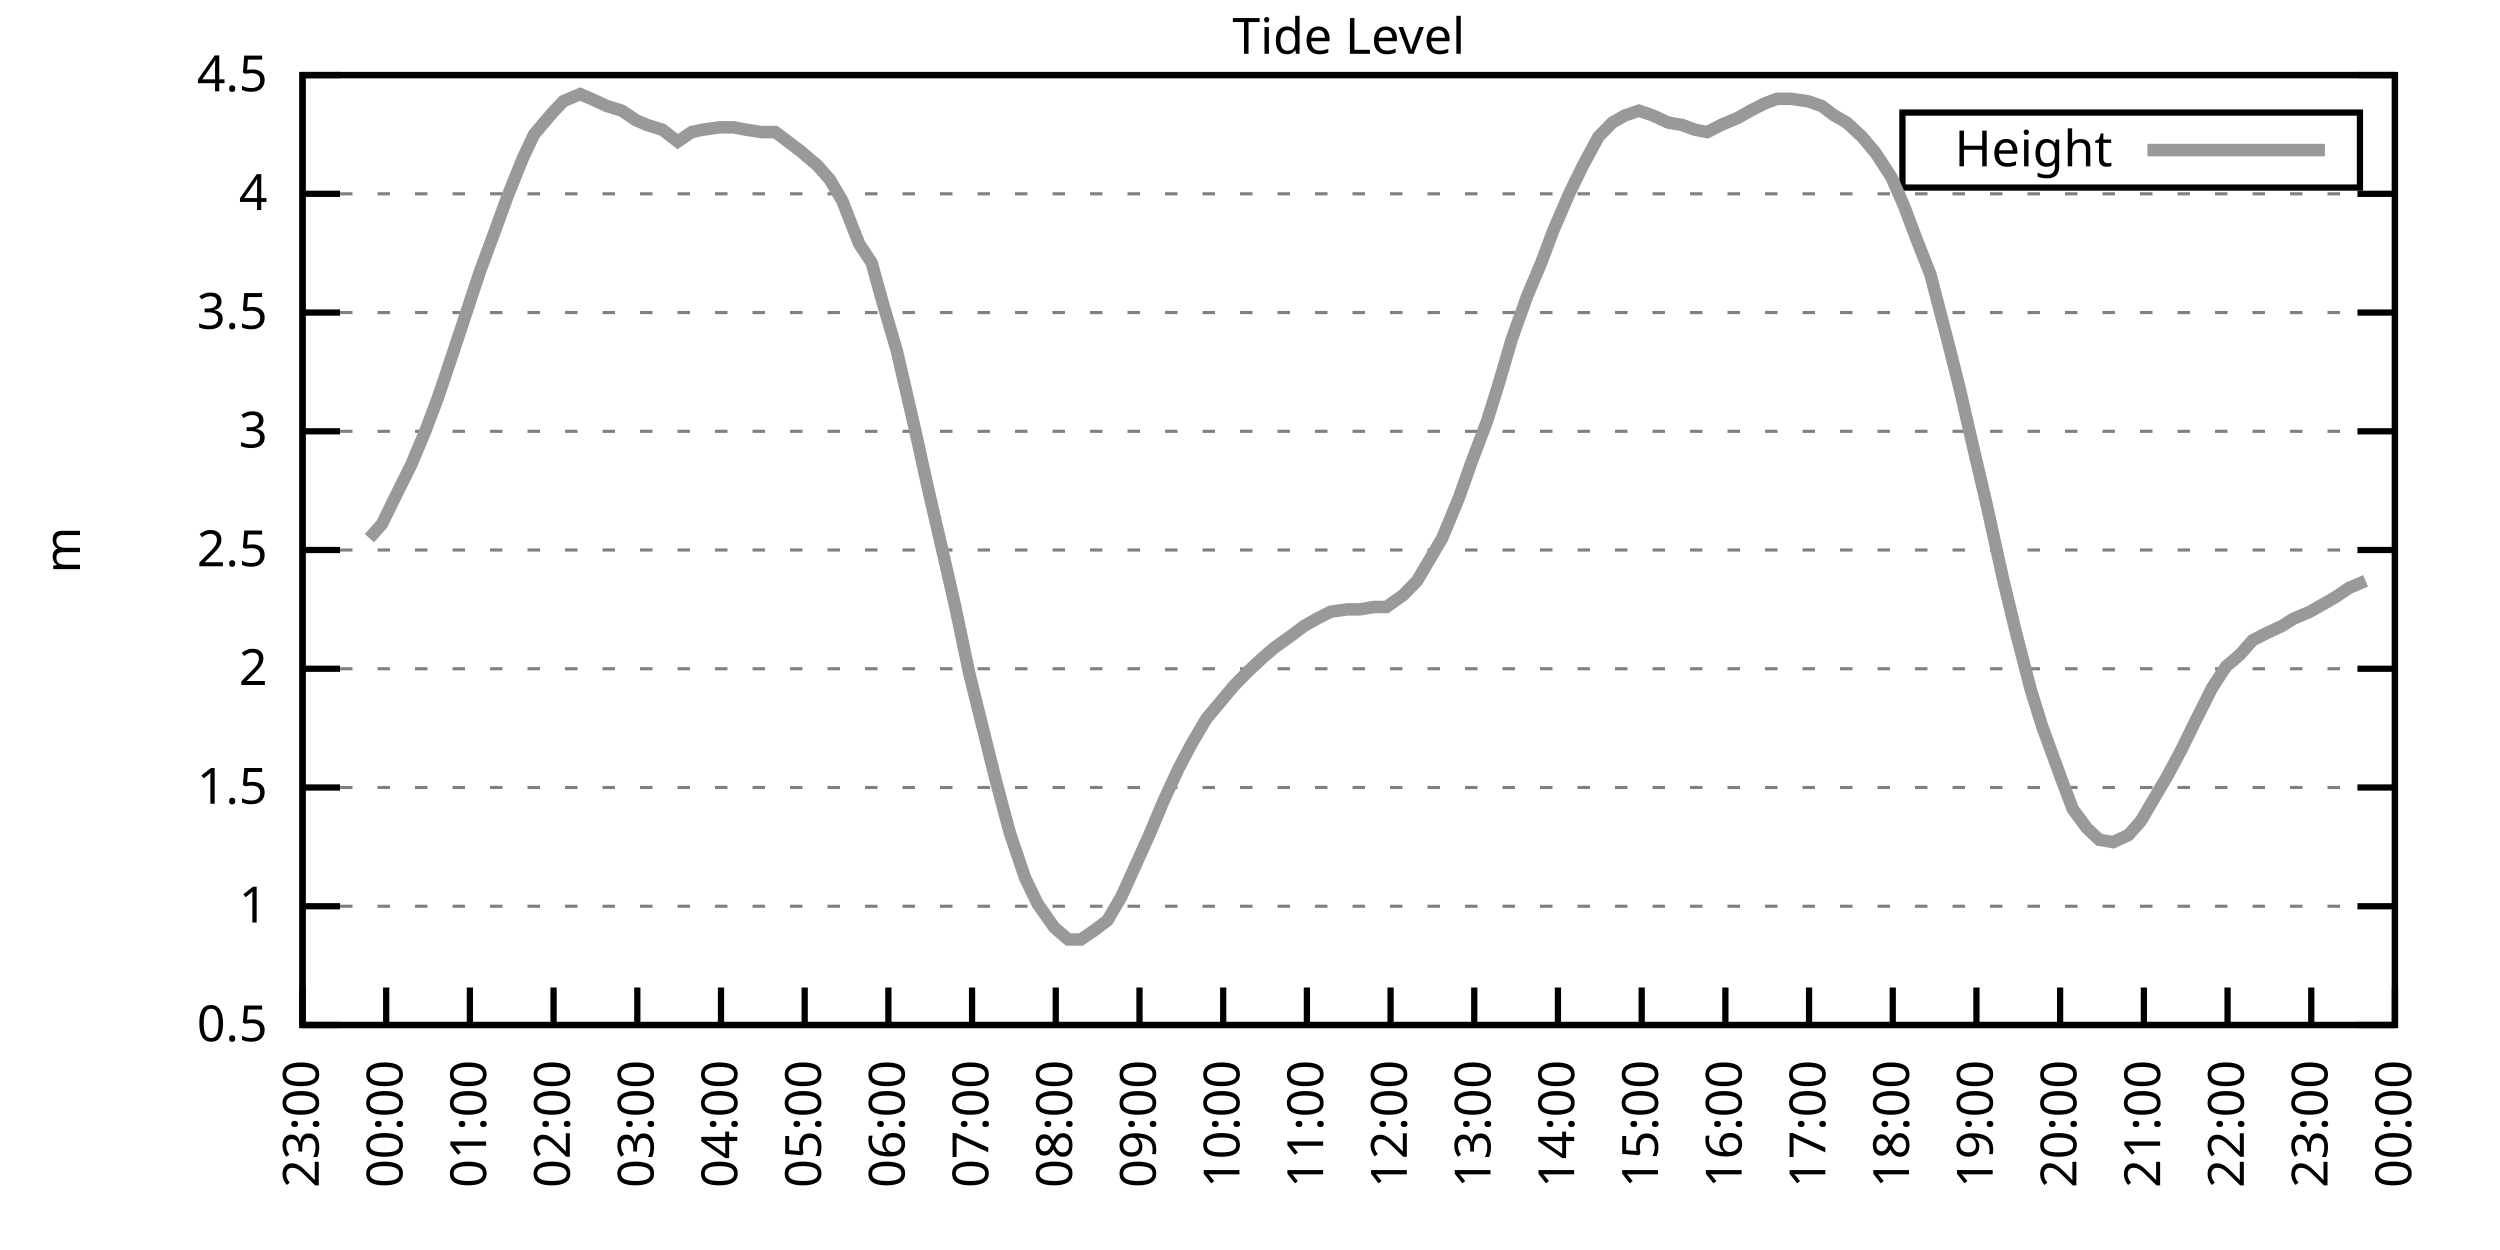
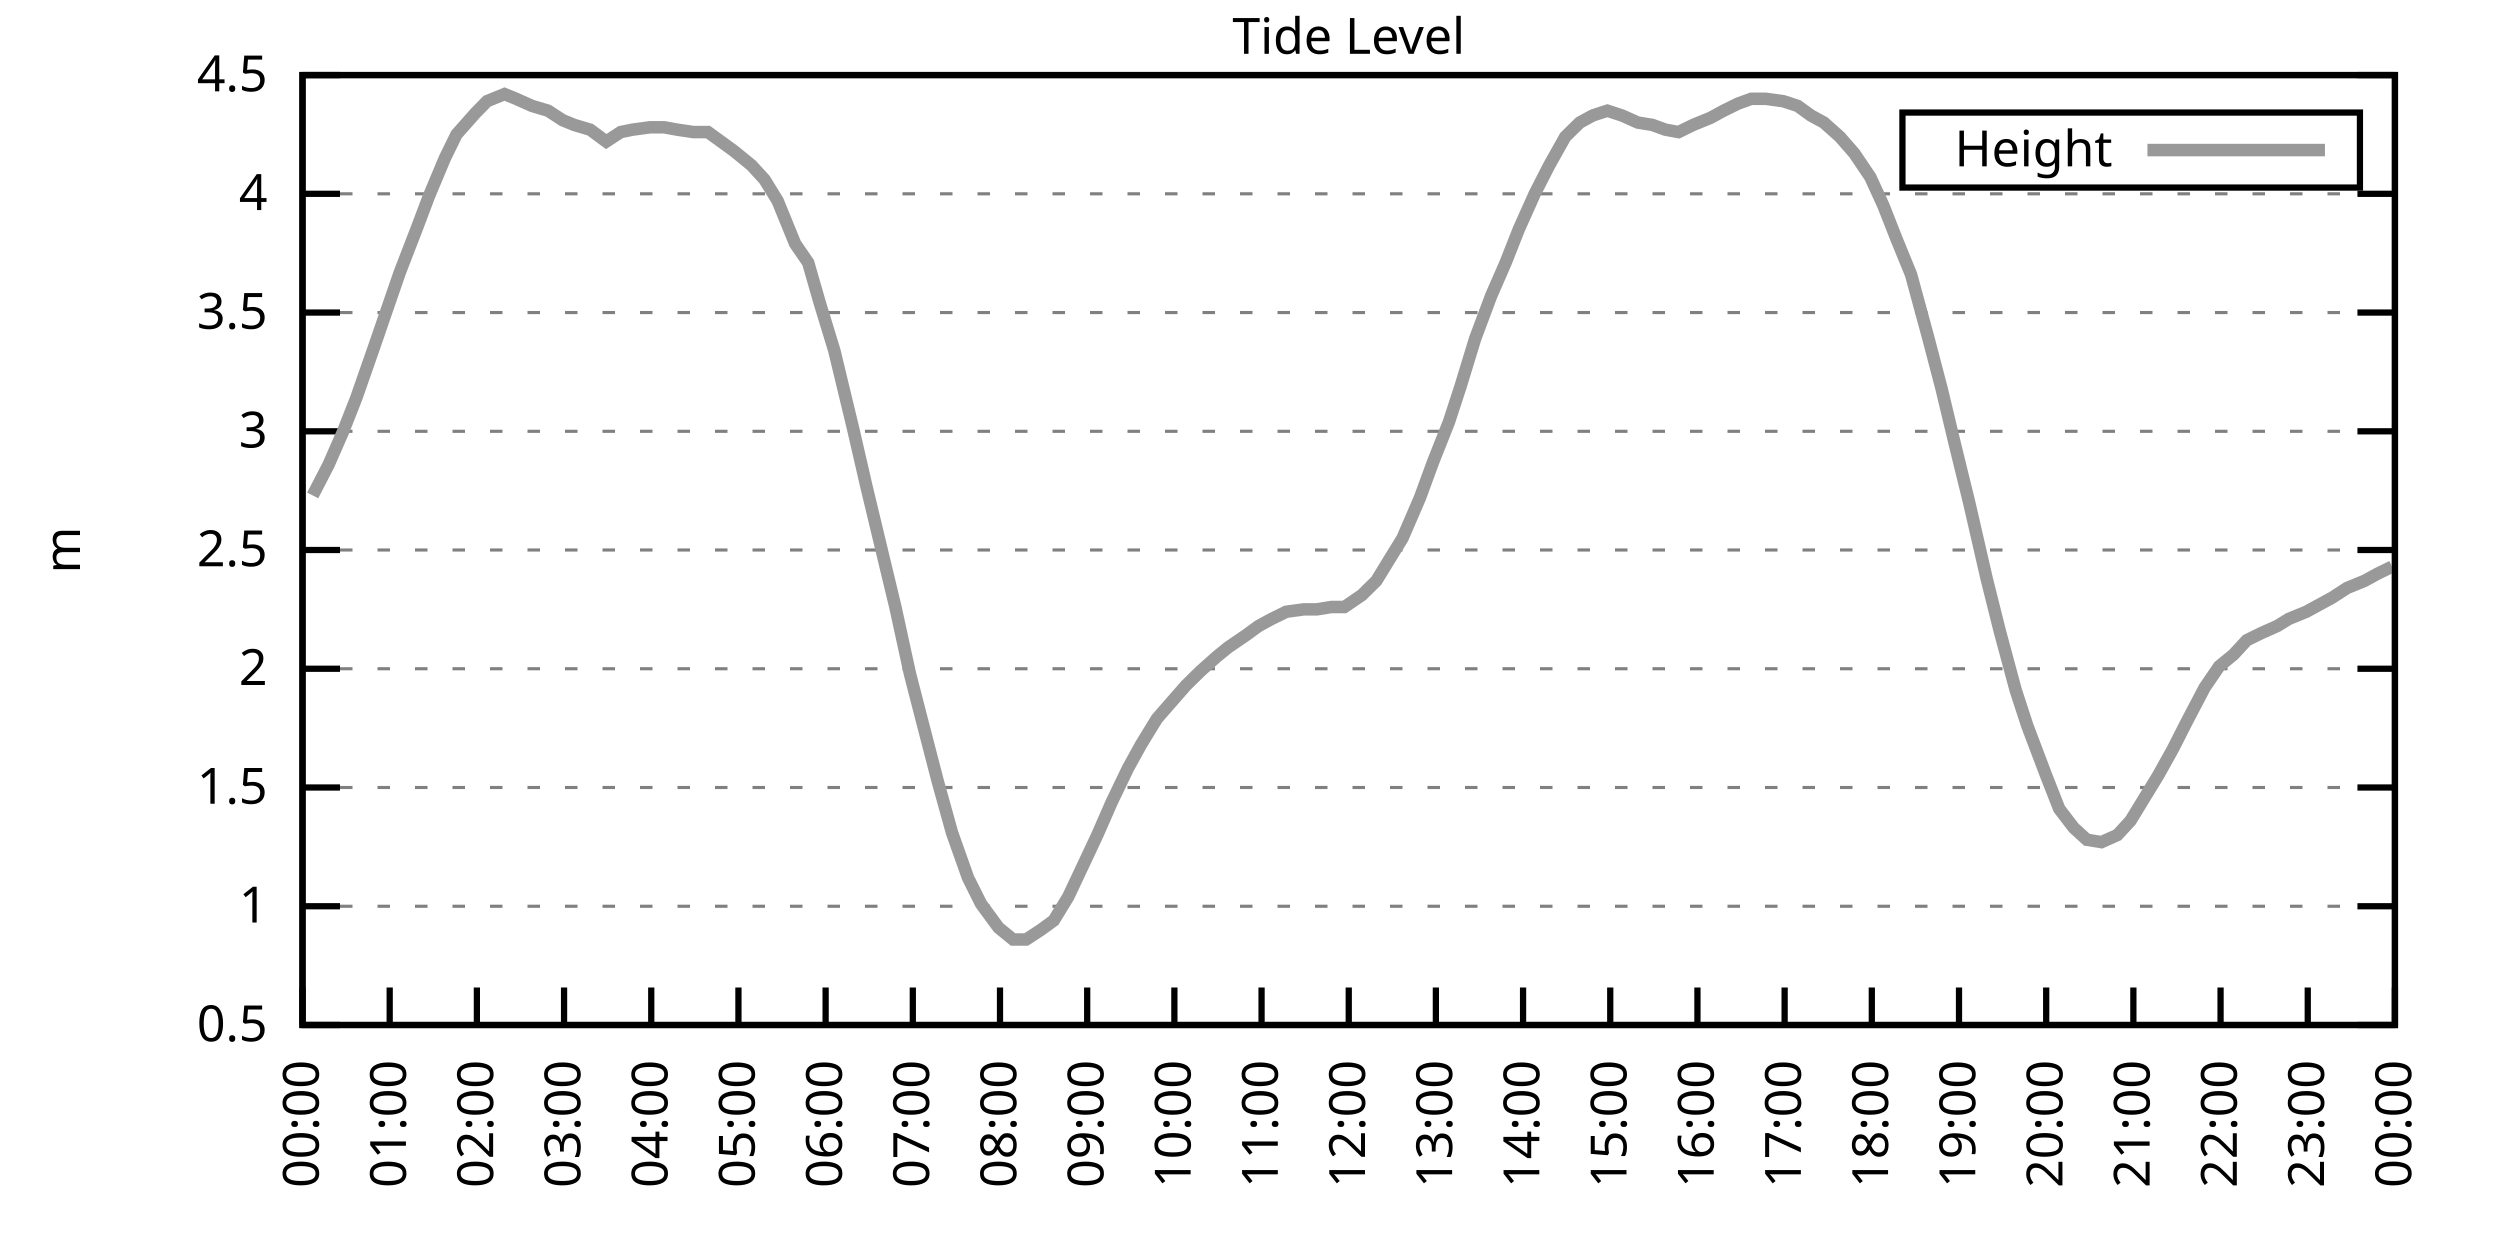
<svg xmlns="http://www.w3.org/2000/svg" xmlns:xlink="http://www.w3.org/1999/xlink" width="400" height="200" viewBox="0 0 400 200">
  <g id="gnuplot_canvas">
    <rect x="0" y="0" width="400" height="200" fill="none" />
    <defs>
      <circle id="gpDot" r="0.5" stroke-width="0.5" stroke="currentColor" />
      <path id="gpPt0" stroke-width="0.333" stroke="currentColor" d="M-1,0 h2 M0,-1 v2" />
      <path id="gpPt1" stroke-width="0.333" stroke="currentColor" d="M-1,-1 L1,1 M1,-1 L-1,1" />
      <path id="gpPt2" stroke-width="0.333" stroke="currentColor" d="M-1,0 L1,0 M0,-1 L0,1 M-1,-1 L1,1 M-1,1 L1,-1" />
      <rect id="gpPt3" stroke-width="0.333" stroke="currentColor" x="-1" y="-1" width="2" height="2" />
      <rect id="gpPt4" stroke-width="0.333" stroke="currentColor" fill="currentColor" x="-1" y="-1" width="2" height="2" />
      <circle id="gpPt5" stroke-width="0.333" stroke="currentColor" cx="0" cy="0" r="1" />
      <use xlink:href="#gpPt5" id="gpPt6" fill="currentColor" stroke="none" />
      <path id="gpPt7" stroke-width="0.333" stroke="currentColor" d="M0,-1.33 L-1.33,0.67 L1.33,0.67 z" />
      <use xlink:href="#gpPt7" id="gpPt8" fill="currentColor" stroke="none" />
      <use xlink:href="#gpPt7" id="gpPt9" stroke="currentColor" transform="rotate(180)" />
      <use xlink:href="#gpPt9" id="gpPt10" fill="currentColor" stroke="none" />
      <use xlink:href="#gpPt3" id="gpPt11" stroke="currentColor" transform="rotate(45)" />
      <use xlink:href="#gpPt11" id="gpPt12" fill="currentColor" stroke="none" />
      <path id="gpPt13" stroke-width="0.333" stroke="currentColor" d="M0,1.330 L1.265,0.411 L0.782,-1.067 L-0.782,-1.076 L-1.265,0.411 z" />
      <use xlink:href="#gpPt13" id="gpPt14" fill="currentColor" stroke="none" />
      <filter id="textbox" filterUnits="objectBoundingBox" x="0" y="0" height="1" width="1">
        <feFlood flood-color="white" flood-opacity="1" result="bgnd" />
        <feComposite in="SourceGraphic" in2="bgnd" operator="atop" />
      </filter>
      <filter id="greybox" filterUnits="objectBoundingBox" x="0" y="0" height="1" width="1">
        <feFlood flood-color="lightgrey" flood-opacity="1" result="grey" />
        <feComposite in="SourceGraphic" in2="grey" operator="atop" />
      </filter>
    </defs>
    <g fill="none" color="white" stroke="currentColor" stroke-width="1.00" stroke-linecap="butt" stroke-linejoin="miter">
</g>
    <g fill="none" color="black" stroke="currentColor" stroke-width="1.00" stroke-linecap="butt" stroke-linejoin="miter">
      <g stroke="none" shape-rendering="crispEdges">
        <polygon fill="rgb(255, 255, 255)" points="48.40,164.00 383.18,164.00 383.18,12.02 48.40,12.02 " />
      </g>
    </g>
    <g fill="none" color="black" stroke="currentColor" stroke-width="1.00" stroke-linecap="butt" stroke-linejoin="miter">
</g>
    <g fill="none" color="black" stroke="black" stroke-width="0.50" stroke-linecap="butt" stroke-linejoin="miter">
</g>
    <g fill="none" color="gray" stroke="currentColor" stroke-width="0.50" stroke-linecap="butt" stroke-linejoin="miter">
      <path stroke="gray" stroke-dasharray="2,4" class="gridline" d="M48.40,164.00 L383.19,164.00  " />
    </g>
    <g fill="none" color="gray" stroke="gray" stroke-width="1.00" stroke-linecap="butt" stroke-linejoin="miter">
</g>
    <g fill="none" color="black" stroke="currentColor" stroke-width="1.00" stroke-linecap="butt" stroke-linejoin="miter">
      <path stroke="black" d="M48.40,164.00 L54.40,164.00 M383.19,164.00 L377.19,164.00  " />
      <g transform="translate(42.80,166.60)" stroke="none" fill="black" font-family="Sans" font-size="8.00" text-anchor="end">
        <text>
          <tspan font-family="Sans"> 0.5</tspan>
        </text>
      </g>
    </g>
    <g fill="none" color="black" stroke="currentColor" stroke-width="1.00" stroke-linecap="butt" stroke-linejoin="miter">
</g>
    <g fill="none" color="black" stroke="black" stroke-width="0.50" stroke-linecap="butt" stroke-linejoin="miter">
</g>
    <g fill="none" color="gray" stroke="currentColor" stroke-width="0.50" stroke-linecap="butt" stroke-linejoin="miter">
      <path stroke="gray" stroke-dasharray="2,4" class="gridline" d="M48.40,145.00 L383.19,145.00  " />
    </g>
    <g fill="none" color="gray" stroke="gray" stroke-width="1.00" stroke-linecap="butt" stroke-linejoin="miter">
</g>
    <g fill="none" color="black" stroke="currentColor" stroke-width="1.00" stroke-linecap="butt" stroke-linejoin="miter">
      <path stroke="black" d="M48.40,145.00 L54.40,145.00 M383.19,145.00 L377.19,145.00  " />
      <g transform="translate(42.80,147.60)" stroke="none" fill="black" font-family="Sans" font-size="8.00" text-anchor="end">
        <text>
          <tspan font-family="Sans"> 1</tspan>
        </text>
      </g>
    </g>
    <g fill="none" color="black" stroke="currentColor" stroke-width="1.00" stroke-linecap="butt" stroke-linejoin="miter">
</g>
    <g fill="none" color="black" stroke="black" stroke-width="0.50" stroke-linecap="butt" stroke-linejoin="miter">
</g>
    <g fill="none" color="gray" stroke="currentColor" stroke-width="0.50" stroke-linecap="butt" stroke-linejoin="miter">
      <path stroke="gray" stroke-dasharray="2,4" class="gridline" d="M48.40,126.00 L383.19,126.00  " />
    </g>
    <g fill="none" color="gray" stroke="gray" stroke-width="1.00" stroke-linecap="butt" stroke-linejoin="miter">
</g>
    <g fill="none" color="black" stroke="currentColor" stroke-width="1.00" stroke-linecap="butt" stroke-linejoin="miter">
      <path stroke="black" d="M48.40,126.00 L54.40,126.00 M383.19,126.00 L377.19,126.00  " />
      <g transform="translate(42.80,128.60)" stroke="none" fill="black" font-family="Sans" font-size="8.00" text-anchor="end">
        <text>
          <tspan font-family="Sans"> 1.5</tspan>
        </text>
      </g>
    </g>
    <g fill="none" color="black" stroke="currentColor" stroke-width="1.00" stroke-linecap="butt" stroke-linejoin="miter">
</g>
    <g fill="none" color="black" stroke="black" stroke-width="0.50" stroke-linecap="butt" stroke-linejoin="miter">
</g>
    <g fill="none" color="gray" stroke="currentColor" stroke-width="0.50" stroke-linecap="butt" stroke-linejoin="miter">
      <path stroke="gray" stroke-dasharray="2,4" class="gridline" d="M48.40,107.00 L383.19,107.00  " />
    </g>
    <g fill="none" color="gray" stroke="gray" stroke-width="1.00" stroke-linecap="butt" stroke-linejoin="miter">
</g>
    <g fill="none" color="black" stroke="currentColor" stroke-width="1.00" stroke-linecap="butt" stroke-linejoin="miter">
      <path stroke="black" d="M48.40,107.00 L54.40,107.00 M383.19,107.00 L377.19,107.00  " />
      <g transform="translate(42.80,109.60)" stroke="none" fill="black" font-family="Sans" font-size="8.00" text-anchor="end">
        <text>
          <tspan font-family="Sans"> 2</tspan>
        </text>
      </g>
    </g>
    <g fill="none" color="black" stroke="currentColor" stroke-width="1.00" stroke-linecap="butt" stroke-linejoin="miter">
</g>
    <g fill="none" color="black" stroke="black" stroke-width="0.50" stroke-linecap="butt" stroke-linejoin="miter">
</g>
    <g fill="none" color="gray" stroke="currentColor" stroke-width="0.50" stroke-linecap="butt" stroke-linejoin="miter">
      <path stroke="gray" stroke-dasharray="2,4" class="gridline" d="M48.40,88.00 L383.19,88.00  " />
    </g>
    <g fill="none" color="gray" stroke="gray" stroke-width="1.00" stroke-linecap="butt" stroke-linejoin="miter">
</g>
    <g fill="none" color="black" stroke="currentColor" stroke-width="1.00" stroke-linecap="butt" stroke-linejoin="miter">
      <path stroke="black" d="M48.40,88.00 L54.40,88.00 M383.19,88.00 L377.19,88.00  " />
      <g transform="translate(42.80,90.60)" stroke="none" fill="black" font-family="Sans" font-size="8.00" text-anchor="end">
        <text>
          <tspan font-family="Sans"> 2.5</tspan>
        </text>
      </g>
    </g>
    <g fill="none" color="black" stroke="currentColor" stroke-width="1.00" stroke-linecap="butt" stroke-linejoin="miter">
</g>
    <g fill="none" color="black" stroke="black" stroke-width="0.50" stroke-linecap="butt" stroke-linejoin="miter">
</g>
    <g fill="none" color="gray" stroke="currentColor" stroke-width="0.50" stroke-linecap="butt" stroke-linejoin="miter">
      <path stroke="gray" stroke-dasharray="2,4" class="gridline" d="M48.40,69.01 L383.19,69.01  " />
    </g>
    <g fill="none" color="gray" stroke="gray" stroke-width="1.00" stroke-linecap="butt" stroke-linejoin="miter">
</g>
    <g fill="none" color="black" stroke="currentColor" stroke-width="1.00" stroke-linecap="butt" stroke-linejoin="miter">
      <path stroke="black" d="M48.40,69.01 L54.40,69.01 M383.19,69.01 L377.19,69.01  " />
      <g transform="translate(42.80,71.61)" stroke="none" fill="black" font-family="Sans" font-size="8.00" text-anchor="end">
        <text>
          <tspan font-family="Sans"> 3</tspan>
        </text>
      </g>
    </g>
    <g fill="none" color="black" stroke="currentColor" stroke-width="1.00" stroke-linecap="butt" stroke-linejoin="miter">
</g>
    <g fill="none" color="black" stroke="black" stroke-width="0.50" stroke-linecap="butt" stroke-linejoin="miter">
</g>
    <g fill="none" color="gray" stroke="currentColor" stroke-width="0.50" stroke-linecap="butt" stroke-linejoin="miter">
      <path stroke="gray" stroke-dasharray="2,4" class="gridline" d="M48.40,50.01 L383.19,50.01  " />
    </g>
    <g fill="none" color="gray" stroke="gray" stroke-width="1.00" stroke-linecap="butt" stroke-linejoin="miter">
</g>
    <g fill="none" color="black" stroke="currentColor" stroke-width="1.00" stroke-linecap="butt" stroke-linejoin="miter">
      <path stroke="black" d="M48.40,50.01 L54.40,50.01 M383.19,50.01 L377.19,50.01  " />
      <g transform="translate(42.80,52.61)" stroke="none" fill="black" font-family="Sans" font-size="8.00" text-anchor="end">
        <text>
          <tspan font-family="Sans"> 3.5</tspan>
        </text>
      </g>
    </g>
    <g fill="none" color="black" stroke="currentColor" stroke-width="1.00" stroke-linecap="butt" stroke-linejoin="miter">
</g>
    <g fill="none" color="black" stroke="black" stroke-width="0.50" stroke-linecap="butt" stroke-linejoin="miter">
</g>
    <g fill="none" color="gray" stroke="currentColor" stroke-width="0.50" stroke-linecap="butt" stroke-linejoin="miter">
      <path stroke="gray" stroke-dasharray="2,4" class="gridline" d="M48.40,31.01 L383.19,31.01  " />
    </g>
    <g fill="none" color="gray" stroke="gray" stroke-width="1.00" stroke-linecap="butt" stroke-linejoin="miter">
</g>
    <g fill="none" color="black" stroke="currentColor" stroke-width="1.00" stroke-linecap="butt" stroke-linejoin="miter">
      <path stroke="black" d="M48.40,31.01 L54.40,31.01 M383.19,31.01 L377.19,31.01  " />
      <g transform="translate(42.80,33.61)" stroke="none" fill="black" font-family="Sans" font-size="8.00" text-anchor="end">
        <text>
          <tspan font-family="Sans"> 4</tspan>
        </text>
      </g>
    </g>
    <g fill="none" color="black" stroke="currentColor" stroke-width="1.00" stroke-linecap="butt" stroke-linejoin="miter">
</g>
    <g fill="none" color="black" stroke="black" stroke-width="0.50" stroke-linecap="butt" stroke-linejoin="miter">
</g>
    <g fill="none" color="gray" stroke="currentColor" stroke-width="0.50" stroke-linecap="butt" stroke-linejoin="miter">
      <path stroke="gray" stroke-dasharray="2,4" class="gridline" d="M48.40,12.01 L383.19,12.01  " />
    </g>
    <g fill="none" color="gray" stroke="gray" stroke-width="1.00" stroke-linecap="butt" stroke-linejoin="miter">
</g>
    <g fill="none" color="black" stroke="currentColor" stroke-width="1.00" stroke-linecap="butt" stroke-linejoin="miter">
      <path stroke="black" d="M48.40,12.01 L54.40,12.01 M383.19,12.01 L377.19,12.01  " />
      <g transform="translate(42.80,14.61)" stroke="none" fill="black" font-family="Sans" font-size="8.00" text-anchor="end">
        <text>
          <tspan font-family="Sans"> 4.5</tspan>
        </text>
      </g>
    </g>
    <g fill="none" color="black" stroke="currentColor" stroke-width="1.00" stroke-linecap="butt" stroke-linejoin="miter">
      <path stroke="black" d="M48.40,164.00 L48.40,158.00  " />
      <g transform="translate(51.00,169.60) rotate(270.00)" stroke="none" fill="black" font-family="Sans" font-size="8.00" text-anchor="end">
        <text>
-           <tspan font-family="Sans">23:00</tspan>
-         </text>
-       </g>
-     </g>
-     <g fill="none" color="black" stroke="currentColor" stroke-width="1.00" stroke-linecap="butt" stroke-linejoin="miter">
-       <path stroke="black" d="M61.79,164.00 L61.79,158.00  " />
-       <g transform="translate(64.39,169.60) rotate(270.00)" stroke="none" fill="black" font-family="Sans" font-size="8.00" text-anchor="end">
-         <text>
          <tspan font-family="Sans">00:00</tspan>
        </text>
      </g>
    </g>
    <g fill="none" color="black" stroke="currentColor" stroke-width="1.00" stroke-linecap="butt" stroke-linejoin="miter">
-       <path stroke="black" d="M75.18,164.00 L75.18,158.00  " />
-       <g transform="translate(77.78,169.60) rotate(270.00)" stroke="none" fill="black" font-family="Sans" font-size="8.00" text-anchor="end">
+       <path stroke="black" d="M62.35,164.00 L62.35,158.00  " />
+       <g transform="translate(64.95,169.60) rotate(270.00)" stroke="none" fill="black" font-family="Sans" font-size="8.00" text-anchor="end">
        <text>
          <tspan font-family="Sans">01:00</tspan>
        </text>
      </g>
    </g>
    <g fill="none" color="black" stroke="currentColor" stroke-width="1.00" stroke-linecap="butt" stroke-linejoin="miter">
-       <path stroke="black" d="M88.57,164.00 L88.57,158.00  " />
-       <g transform="translate(91.17,169.60) rotate(270.00)" stroke="none" fill="black" font-family="Sans" font-size="8.00" text-anchor="end">
+       <path stroke="black" d="M76.30,164.00 L76.30,158.00  " />
+       <g transform="translate(78.90,169.60) rotate(270.00)" stroke="none" fill="black" font-family="Sans" font-size="8.00" text-anchor="end">
        <text>
          <tspan font-family="Sans">02:00</tspan>
        </text>
      </g>
    </g>
    <g fill="none" color="black" stroke="currentColor" stroke-width="1.00" stroke-linecap="butt" stroke-linejoin="miter">
-       <path stroke="black" d="M101.97,164.00 L101.97,158.00  " />
-       <g transform="translate(104.57,169.60) rotate(270.00)" stroke="none" fill="black" font-family="Sans" font-size="8.00" text-anchor="end">
+       <path stroke="black" d="M90.25,164.00 L90.25,158.00  " />
+       <g transform="translate(92.85,169.60) rotate(270.00)" stroke="none" fill="black" font-family="Sans" font-size="8.00" text-anchor="end">
        <text>
          <tspan font-family="Sans">03:00</tspan>
        </text>
      </g>
    </g>
    <g fill="none" color="black" stroke="currentColor" stroke-width="1.00" stroke-linecap="butt" stroke-linejoin="miter">
-       <path stroke="black" d="M115.36,164.00 L115.36,158.00  " />
-       <g transform="translate(117.96,169.60) rotate(270.00)" stroke="none" fill="black" font-family="Sans" font-size="8.00" text-anchor="end">
+       <path stroke="black" d="M104.20,164.00 L104.20,158.00  " />
+       <g transform="translate(106.80,169.60) rotate(270.00)" stroke="none" fill="black" font-family="Sans" font-size="8.00" text-anchor="end">
        <text>
          <tspan font-family="Sans">04:00</tspan>
        </text>
      </g>
    </g>
    <g fill="none" color="black" stroke="currentColor" stroke-width="1.00" stroke-linecap="butt" stroke-linejoin="miter">
-       <path stroke="black" d="M128.75,164.00 L128.75,158.00  " />
-       <g transform="translate(131.35,169.60) rotate(270.00)" stroke="none" fill="black" font-family="Sans" font-size="8.00" text-anchor="end">
+       <path stroke="black" d="M118.15,164.00 L118.15,158.00  " />
+       <g transform="translate(120.75,169.60) rotate(270.00)" stroke="none" fill="black" font-family="Sans" font-size="8.00" text-anchor="end">
        <text>
          <tspan font-family="Sans">05:00</tspan>
        </text>
      </g>
    </g>
    <g fill="none" color="black" stroke="currentColor" stroke-width="1.00" stroke-linecap="butt" stroke-linejoin="miter">
-       <path stroke="black" d="M142.14,164.00 L142.14,158.00  " />
-       <g transform="translate(144.74,169.60) rotate(270.00)" stroke="none" fill="black" font-family="Sans" font-size="8.00" text-anchor="end">
+       <path stroke="black" d="M132.10,164.00 L132.10,158.00  " />
+       <g transform="translate(134.70,169.60) rotate(270.00)" stroke="none" fill="black" font-family="Sans" font-size="8.00" text-anchor="end">
        <text>
          <tspan font-family="Sans">06:00</tspan>
        </text>
      </g>
    </g>
    <g fill="none" color="black" stroke="currentColor" stroke-width="1.00" stroke-linecap="butt" stroke-linejoin="miter">
-       <path stroke="black" d="M155.53,164.00 L155.53,158.00  " />
-       <g transform="translate(158.13,169.60) rotate(270.00)" stroke="none" fill="black" font-family="Sans" font-size="8.00" text-anchor="end">
+       <path stroke="black" d="M146.05,164.00 L146.05,158.00  " />
+       <g transform="translate(148.65,169.60) rotate(270.00)" stroke="none" fill="black" font-family="Sans" font-size="8.00" text-anchor="end">
        <text>
          <tspan font-family="Sans">07:00</tspan>
        </text>
      </g>
    </g>
    <g fill="none" color="black" stroke="currentColor" stroke-width="1.00" stroke-linecap="butt" stroke-linejoin="miter">
-       <path stroke="black" d="M168.92,164.00 L168.92,158.00  " />
-       <g transform="translate(171.52,169.60) rotate(270.00)" stroke="none" fill="black" font-family="Sans" font-size="8.00" text-anchor="end">
+       <path stroke="black" d="M160.00,164.00 L160.00,158.00  " />
+       <g transform="translate(162.60,169.60) rotate(270.00)" stroke="none" fill="black" font-family="Sans" font-size="8.00" text-anchor="end">
        <text>
          <tspan font-family="Sans">08:00</tspan>
        </text>
      </g>
    </g>
    <g fill="none" color="black" stroke="currentColor" stroke-width="1.00" stroke-linecap="butt" stroke-linejoin="miter">
-       <path stroke="black" d="M182.32,164.00 L182.32,158.00  " />
-       <g transform="translate(184.92,169.60) rotate(270.00)" stroke="none" fill="black" font-family="Sans" font-size="8.00" text-anchor="end">
+       <path stroke="black" d="M173.95,164.00 L173.95,158.00  " />
+       <g transform="translate(176.55,169.60) rotate(270.00)" stroke="none" fill="black" font-family="Sans" font-size="8.00" text-anchor="end">
        <text>
          <tspan font-family="Sans">09:00</tspan>
        </text>
      </g>
    </g>
    <g fill="none" color="black" stroke="currentColor" stroke-width="1.00" stroke-linecap="butt" stroke-linejoin="miter">
-       <path stroke="black" d="M195.71,164.00 L195.71,158.00  " />
-       <g transform="translate(198.31,169.60) rotate(270.00)" stroke="none" fill="black" font-family="Sans" font-size="8.00" text-anchor="end">
+       <path stroke="black" d="M187.90,164.00 L187.90,158.00  " />
+       <g transform="translate(190.50,169.60) rotate(270.00)" stroke="none" fill="black" font-family="Sans" font-size="8.00" text-anchor="end">
        <text>
          <tspan font-family="Sans">10:00</tspan>
        </text>
      </g>
    </g>
    <g fill="none" color="black" stroke="currentColor" stroke-width="1.00" stroke-linecap="butt" stroke-linejoin="miter">
-       <path stroke="black" d="M209.10,164.00 L209.10,158.00  " />
-       <g transform="translate(211.70,169.60) rotate(270.00)" stroke="none" fill="black" font-family="Sans" font-size="8.00" text-anchor="end">
+       <path stroke="black" d="M201.85,164.00 L201.85,158.00  " />
+       <g transform="translate(204.45,169.60) rotate(270.00)" stroke="none" fill="black" font-family="Sans" font-size="8.00" text-anchor="end">
        <text>
          <tspan font-family="Sans">11:00</tspan>
        </text>
      </g>
    </g>
    <g fill="none" color="black" stroke="currentColor" stroke-width="1.00" stroke-linecap="butt" stroke-linejoin="miter">
-       <path stroke="black" d="M222.49,164.00 L222.49,158.00  " />
-       <g transform="translate(225.09,169.60) rotate(270.00)" stroke="none" fill="black" font-family="Sans" font-size="8.00" text-anchor="end">
+       <path stroke="black" d="M215.80,164.00 L215.80,158.00  " />
+       <g transform="translate(218.40,169.60) rotate(270.00)" stroke="none" fill="black" font-family="Sans" font-size="8.00" text-anchor="end">
        <text>
          <tspan font-family="Sans">12:00</tspan>
        </text>
      </g>
    </g>
    <g fill="none" color="black" stroke="currentColor" stroke-width="1.00" stroke-linecap="butt" stroke-linejoin="miter">
-       <path stroke="black" d="M235.88,164.00 L235.88,158.00  " />
-       <g transform="translate(238.48,169.60) rotate(270.00)" stroke="none" fill="black" font-family="Sans" font-size="8.00" text-anchor="end">
+       <path stroke="black" d="M229.74,164.00 L229.74,158.00  " />
+       <g transform="translate(232.34,169.60) rotate(270.00)" stroke="none" fill="black" font-family="Sans" font-size="8.00" text-anchor="end">
        <text>
          <tspan font-family="Sans">13:00</tspan>
        </text>
      </g>
    </g>
    <g fill="none" color="black" stroke="currentColor" stroke-width="1.00" stroke-linecap="butt" stroke-linejoin="miter">
-       <path stroke="black" d="M249.27,164.00 L249.27,158.00  " />
-       <g transform="translate(251.87,169.60) rotate(270.00)" stroke="none" fill="black" font-family="Sans" font-size="8.00" text-anchor="end">
+       <path stroke="black" d="M243.69,164.00 L243.69,158.00  " />
+       <g transform="translate(246.29,169.60) rotate(270.00)" stroke="none" fill="black" font-family="Sans" font-size="8.00" text-anchor="end">
        <text>
          <tspan font-family="Sans">14:00</tspan>
        </text>
      </g>
    </g>
    <g fill="none" color="black" stroke="currentColor" stroke-width="1.00" stroke-linecap="butt" stroke-linejoin="miter">
-       <path stroke="black" d="M262.67,164.00 L262.67,158.00  " />
-       <g transform="translate(265.27,169.60) rotate(270.00)" stroke="none" fill="black" font-family="Sans" font-size="8.00" text-anchor="end">
+       <path stroke="black" d="M257.64,164.00 L257.64,158.00  " />
+       <g transform="translate(260.24,169.60) rotate(270.00)" stroke="none" fill="black" font-family="Sans" font-size="8.00" text-anchor="end">
        <text>
          <tspan font-family="Sans">15:00</tspan>
        </text>
      </g>
    </g>
    <g fill="none" color="black" stroke="currentColor" stroke-width="1.00" stroke-linecap="butt" stroke-linejoin="miter">
-       <path stroke="black" d="M276.06,164.00 L276.06,158.00  " />
-       <g transform="translate(278.66,169.60) rotate(270.00)" stroke="none" fill="black" font-family="Sans" font-size="8.00" text-anchor="end">
+       <path stroke="black" d="M271.59,164.00 L271.59,158.00  " />
+       <g transform="translate(274.19,169.60) rotate(270.00)" stroke="none" fill="black" font-family="Sans" font-size="8.00" text-anchor="end">
        <text>
          <tspan font-family="Sans">16:00</tspan>
        </text>
      </g>
    </g>
    <g fill="none" color="black" stroke="currentColor" stroke-width="1.00" stroke-linecap="butt" stroke-linejoin="miter">
-       <path stroke="black" d="M289.45,164.00 L289.45,158.00  " />
-       <g transform="translate(292.05,169.60) rotate(270.00)" stroke="none" fill="black" font-family="Sans" font-size="8.00" text-anchor="end">
+       <path stroke="black" d="M285.54,164.00 L285.54,158.00  " />
+       <g transform="translate(288.14,169.60) rotate(270.00)" stroke="none" fill="black" font-family="Sans" font-size="8.00" text-anchor="end">
        <text>
          <tspan font-family="Sans">17:00</tspan>
        </text>
      </g>
    </g>
    <g fill="none" color="black" stroke="currentColor" stroke-width="1.00" stroke-linecap="butt" stroke-linejoin="miter">
-       <path stroke="black" d="M302.84,164.00 L302.84,158.00  " />
-       <g transform="translate(305.44,169.60) rotate(270.00)" stroke="none" fill="black" font-family="Sans" font-size="8.00" text-anchor="end">
+       <path stroke="black" d="M299.49,164.00 L299.49,158.00  " />
+       <g transform="translate(302.09,169.60) rotate(270.00)" stroke="none" fill="black" font-family="Sans" font-size="8.00" text-anchor="end">
        <text>
          <tspan font-family="Sans">18:00</tspan>
        </text>
      </g>
    </g>
    <g fill="none" color="black" stroke="currentColor" stroke-width="1.00" stroke-linecap="butt" stroke-linejoin="miter">
-       <path stroke="black" d="M316.23,164.00 L316.23,158.00  " />
-       <g transform="translate(318.83,169.60) rotate(270.00)" stroke="none" fill="black" font-family="Sans" font-size="8.00" text-anchor="end">
+       <path stroke="black" d="M313.44,164.00 L313.44,158.00  " />
+       <g transform="translate(316.04,169.60) rotate(270.00)" stroke="none" fill="black" font-family="Sans" font-size="8.00" text-anchor="end">
        <text>
          <tspan font-family="Sans">19:00</tspan>
        </text>
      </g>
    </g>
    <g fill="none" color="black" stroke="currentColor" stroke-width="1.00" stroke-linecap="butt" stroke-linejoin="miter">
-       <path stroke="black" d="M329.62,164.00 L329.62,158.00  " />
-       <g transform="translate(332.22,169.60) rotate(270.00)" stroke="none" fill="black" font-family="Sans" font-size="8.00" text-anchor="end">
+       <path stroke="black" d="M327.39,164.00 L327.39,158.00  " />
+       <g transform="translate(329.99,169.60) rotate(270.00)" stroke="none" fill="black" font-family="Sans" font-size="8.00" text-anchor="end">
        <text>
          <tspan font-family="Sans">20:00</tspan>
        </text>
      </g>
    </g>
    <g fill="none" color="black" stroke="currentColor" stroke-width="1.00" stroke-linecap="butt" stroke-linejoin="miter">
-       <path stroke="black" d="M343.02,164.00 L343.02,158.00  " />
-       <g transform="translate(345.62,169.60) rotate(270.00)" stroke="none" fill="black" font-family="Sans" font-size="8.00" text-anchor="end">
+       <path stroke="black" d="M341.34,164.00 L341.34,158.00  " />
+       <g transform="translate(343.94,169.60) rotate(270.00)" stroke="none" fill="black" font-family="Sans" font-size="8.00" text-anchor="end">
        <text>
          <tspan font-family="Sans">21:00</tspan>
        </text>
      </g>
    </g>
    <g fill="none" color="black" stroke="currentColor" stroke-width="1.00" stroke-linecap="butt" stroke-linejoin="miter">
-       <path stroke="black" d="M356.41,164.00 L356.41,158.00  " />
-       <g transform="translate(359.01,169.60) rotate(270.00)" stroke="none" fill="black" font-family="Sans" font-size="8.00" text-anchor="end">
+       <path stroke="black" d="M355.29,164.00 L355.29,158.00  " />
+       <g transform="translate(357.89,169.60) rotate(270.00)" stroke="none" fill="black" font-family="Sans" font-size="8.00" text-anchor="end">
        <text>
          <tspan font-family="Sans">22:00</tspan>
        </text>
      </g>
    </g>
    <g fill="none" color="black" stroke="currentColor" stroke-width="1.00" stroke-linecap="butt" stroke-linejoin="miter">
-       <path stroke="black" d="M369.80,164.00 L369.80,158.00  " />
-       <g transform="translate(372.40,169.60) rotate(270.00)" stroke="none" fill="black" font-family="Sans" font-size="8.00" text-anchor="end">
+       <path stroke="black" d="M369.24,164.00 L369.24,158.00  " />
+       <g transform="translate(371.84,169.60) rotate(270.00)" stroke="none" fill="black" font-family="Sans" font-size="8.00" text-anchor="end">
        <text>
          <tspan font-family="Sans">23:00</tspan>
        </text>
      </g>
    </g>
    <g fill="none" color="black" stroke="currentColor" stroke-width="1.00" stroke-linecap="butt" stroke-linejoin="miter">
      <path stroke="black" d="M383.19,164.00 L383.19,158.00  " />
      <g transform="translate(385.79,169.60) rotate(270.00)" stroke="none" fill="black" font-family="Sans" font-size="8.00" text-anchor="end">
        <text>
          <tspan font-family="Sans">00:00</tspan>
        </text>
      </g>
    </g>
    <g fill="none" color="black" stroke="currentColor" stroke-width="1.00" stroke-linecap="butt" stroke-linejoin="miter">
</g>
    <g fill="none" color="black" stroke="currentColor" stroke-width="1.00" stroke-linecap="butt" stroke-linejoin="miter">
      <path stroke="black" d="M48.40,12.01 L48.40,164.00 L383.19,164.00 L383.19,12.01 L48.40,12.01 Z  " />
    </g>
    <g fill="none" color="black" stroke="currentColor" stroke-width="1.00" stroke-linecap="butt" stroke-linejoin="miter">
</g>
    <g fill="none" color="black" stroke="currentColor" stroke-width="1.00" stroke-linecap="butt" stroke-linejoin="miter">
      <path stroke="black" d="M304.39,30.01 L304.39,18.01 L377.59,18.01 L377.59,30.01 L304.39,30.01 Z  " />
    </g>
    <g id="Tide_level_plot_1">
      <g fill="none" color="white" stroke="black" stroke-width="2.00" stroke-linecap="butt" stroke-linejoin="miter">
</g>
      <g fill="none" color="black" stroke="currentColor" stroke-width="2.00" stroke-linecap="butt" stroke-linejoin="miter">
        <g transform="translate(337.99,26.61)" stroke="none" fill="black" font-family="Sans" font-size="8.00" text-anchor="end">
          <text>
            <tspan font-family="Sans">Height</tspan>
          </text>
        </g>
      </g>
      <g fill="none" color="black" stroke="currentColor" stroke-width="2.00" stroke-linecap="butt" stroke-linejoin="miter">
-         <path stroke="rgb(153, 153, 153)" d="M343.59,24.01 L371.99,24.01 M59.11,86.11 L61.12,83.83 L63.35,79.27 L65.81,74.33 L68.04,69.01 L70.05,63.69   L72.73,55.71 L74.74,49.63 L76.75,43.55 L79.42,36.33 L81.21,31.39 L83.66,25.31 L85.45,21.51 L88.35,18.09   L90.14,16.19 L92.82,15.05 L94.60,15.81 L97.06,16.95 L99.51,17.71 L101.74,19.23 L103.53,19.99 L105.98,20.75   L108.44,22.65 L110.67,21.13 L112.46,20.75 L115.13,20.37 L117.37,20.37 L119.38,20.75 L121.83,21.13 L124.06,21.13   L126.07,22.65 L128.08,24.17 L130.76,26.45 L132.77,28.73 L134.78,32.15 L137.45,38.99 L139.46,42.03 L141.25,48.49   L143.48,56.09 L146.38,68.63 L148.39,77.75 L150.85,88.38 L152.85,97.12 L155.09,107.76 L156.87,114.98 L159.33,124.86   L161.56,133.22 L164.01,140.44 L166.02,144.62 L168.70,148.42 L170.93,150.32 L172.94,150.32 L175.17,148.80 L177.18,147.28   L179.41,143.48 L181.65,138.54 L183.88,133.60 L186.11,128.28 L188.57,122.96 L190.57,119.16 L193.03,114.98 L195.26,112.32   L197.49,109.66 L199.73,107.38 L202.18,105.10 L203.97,103.58 L206.64,101.68 L208.65,100.16 L210.66,99.02 L212.89,97.88   L215.57,97.50 L217.58,97.50 L219.81,97.12 L221.82,97.12 L224.50,95.22 L226.73,92.94 L228.74,89.52 L230.75,86.11   L233.43,79.65 L235.44,73.95 L237.89,67.49 L239.68,61.79 L241.91,54.19 L244.36,47.35 L246.60,42.03 L248.60,36.71   L251.06,31.01 L253.29,26.45 L255.75,21.89 L257.98,19.61 L259.99,18.47 L262.22,17.71 L264.45,18.47 L266.91,19.61   L269.14,19.99 L271.15,20.75 L273.16,21.13 L275.39,19.99 L278.07,18.85 L280.07,17.71 L282.31,16.57 L284.32,15.81   L286.55,15.81 L289.23,16.19 L291.46,16.95 L293.47,18.47 L295.48,19.61 L297.93,21.89 L300.16,24.55 L302.62,28.35   L304.63,32.91 L306.63,38.23 L308.87,43.93 L311.54,54.19 L313.55,62.17 L315.56,70.91 L317.79,80.41 L320.47,92.56   L322.48,100.92 L324.94,110.42 L326.72,116.12 L329.62,124.10 L331.63,129.42 L333.86,132.46 L335.87,134.36 L338.10,134.74   L340.56,133.60 L342.57,131.32 L345.02,127.14 L346.81,124.10 L349.04,119.92 L351.27,115.36 L353.95,110.04 L356.18,106.62   L358.42,104.72 L360.42,102.44 L362.66,101.30 L365.11,100.16 L366.90,99.02 L369.58,97.88 L371.58,96.74 L373.59,95.60   L375.82,94.08 L378.50,92.94  " />
+         <path stroke="rgb(153, 153, 153)" d="M343.59,24.01 L371.99,24.01 M50.03,79.27 L52.58,74.33 L54.91,69.01 L57.00,63.69 L59.79,55.71 L61.88,49.63   L63.98,43.55 L66.77,36.33 L68.63,31.39 L71.18,25.31 L73.04,21.51 L76.07,18.09 L77.93,16.19 L80.72,15.05   L82.58,15.81 L85.13,16.95 L87.69,17.71 L90.02,19.23 L91.88,19.99 L94.43,20.75 L96.99,22.65 L99.32,21.13   L101.18,20.75 L103.97,20.37 L106.29,20.37 L108.38,20.75 L110.94,21.13 L113.27,21.13 L115.36,22.65 L117.45,24.17   L120.24,26.45 L122.33,28.73 L124.43,32.15 L127.22,38.99 L129.31,42.03 L131.17,48.49 L133.49,56.09 L136.51,68.63   L138.61,77.75 L141.16,88.38 L143.26,97.12 L145.58,107.76 L147.44,114.98 L150.00,124.86 L152.32,133.22 L154.88,140.44   L156.97,144.62 L159.76,148.42 L162.09,150.32 L164.18,150.32 L166.51,148.80 L168.60,147.28 L170.92,143.48 L173.25,138.54   L175.57,133.60 L177.90,128.28 L180.46,122.96 L182.55,119.16 L185.11,114.98 L187.43,112.32 L189.76,109.66 L192.08,107.38   L194.64,105.10 L196.50,103.58 L199.29,101.68 L201.38,100.16 L203.47,99.02 L205.80,97.88 L208.59,97.50 L210.68,97.50   L213.01,97.12 L215.10,97.12 L217.89,95.22 L220.21,92.94 L222.30,89.52 L224.40,86.11 L227.19,79.65 L229.28,73.95   L231.84,67.49 L233.70,61.79 L236.02,54.19 L238.58,47.35 L240.90,42.03 L243.00,36.71 L245.55,31.01 L247.88,26.45   L250.44,21.89 L252.76,19.61 L254.85,18.47 L257.18,17.71 L259.50,18.47 L262.06,19.61 L264.39,19.99 L266.48,20.75   L268.57,21.13 L270.90,19.99 L273.69,18.85 L275.78,17.71 L278.10,16.57 L280.20,15.81 L282.52,15.81 L285.31,16.19   L287.64,16.95 L289.73,18.47 L291.82,19.61 L294.38,21.89 L296.70,24.55 L299.26,28.35 L301.35,32.91 L303.44,38.23   L305.77,43.93 L308.56,54.19 L310.65,62.17 L312.74,70.91 L315.07,80.41 L317.86,92.56 L319.95,100.92 L322.51,110.42   L324.37,116.12 L327.39,124.10 L329.48,129.42 L331.81,132.46 L333.90,134.36 L336.23,134.74 L338.78,133.60 L340.88,131.32   L343.43,127.14 L345.29,124.10 L347.62,119.92 L349.94,115.36 L352.73,110.04 L355.06,106.62 L357.38,104.72 L359.48,102.44   L361.80,101.30 L364.36,100.16 L366.22,99.02 L369.01,97.88 L371.10,96.74 L373.19,95.60 L375.52,94.08 L378.31,92.94   L380.40,91.80 L382.73,90.66  " />
      </g>
    </g>
    <g fill="none" color="black" stroke="currentColor" stroke-width="2.00" stroke-linecap="butt" stroke-linejoin="miter">
</g>
    <g fill="none" color="black" stroke="black" stroke-width="1.00" stroke-linecap="butt" stroke-linejoin="miter">
</g>
    <g fill="none" color="black" stroke="currentColor" stroke-width="1.00" stroke-linecap="butt" stroke-linejoin="miter">
      <path stroke="black" d="M48.40,12.01 L48.40,164.00 L383.19,164.00 L383.19,12.01 L48.40,12.01 Z  " />
      <g transform="translate(12.80,88.01) rotate(270.00)" stroke="none" fill="black" font-family="Sans" font-size="8.00" text-anchor="middle">
        <text>
          <tspan font-family="Sans">m</tspan>
        </text>
      </g>
    </g>
    <g fill="none" color="black" stroke="currentColor" stroke-width="1.00" stroke-linecap="butt" stroke-linejoin="miter">
</g>
    <g fill="none" color="black" stroke="currentColor" stroke-width="1.00" stroke-linecap="butt" stroke-linejoin="miter">
      <g transform="translate(215.79,8.61)" stroke="none" fill="black" font-family="Sans" font-size="8.00" text-anchor="middle">
        <text>
          <tspan font-family="Sans">Tide Level</tspan>
        </text>
      </g>
    </g>
    <g fill="none" color="black" stroke="currentColor" stroke-width="1.00" stroke-linecap="butt" stroke-linejoin="miter">
</g>
  </g>
</svg>
